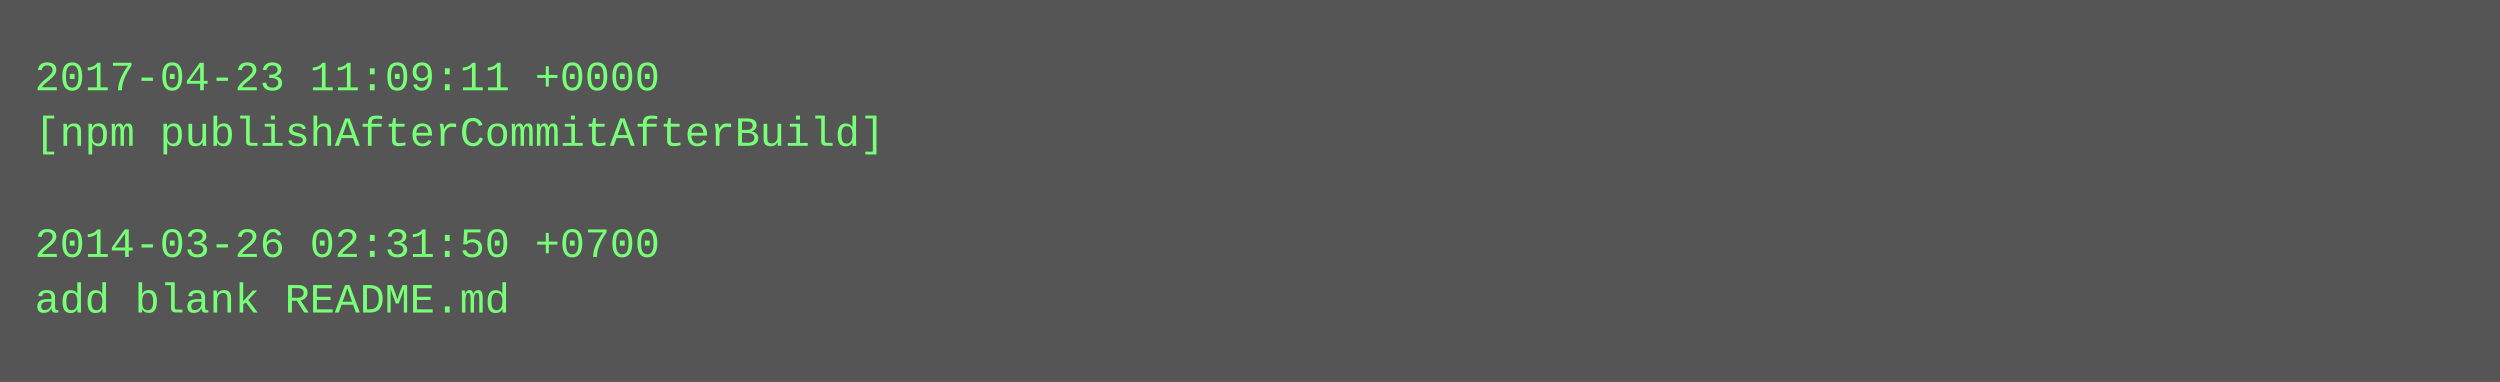
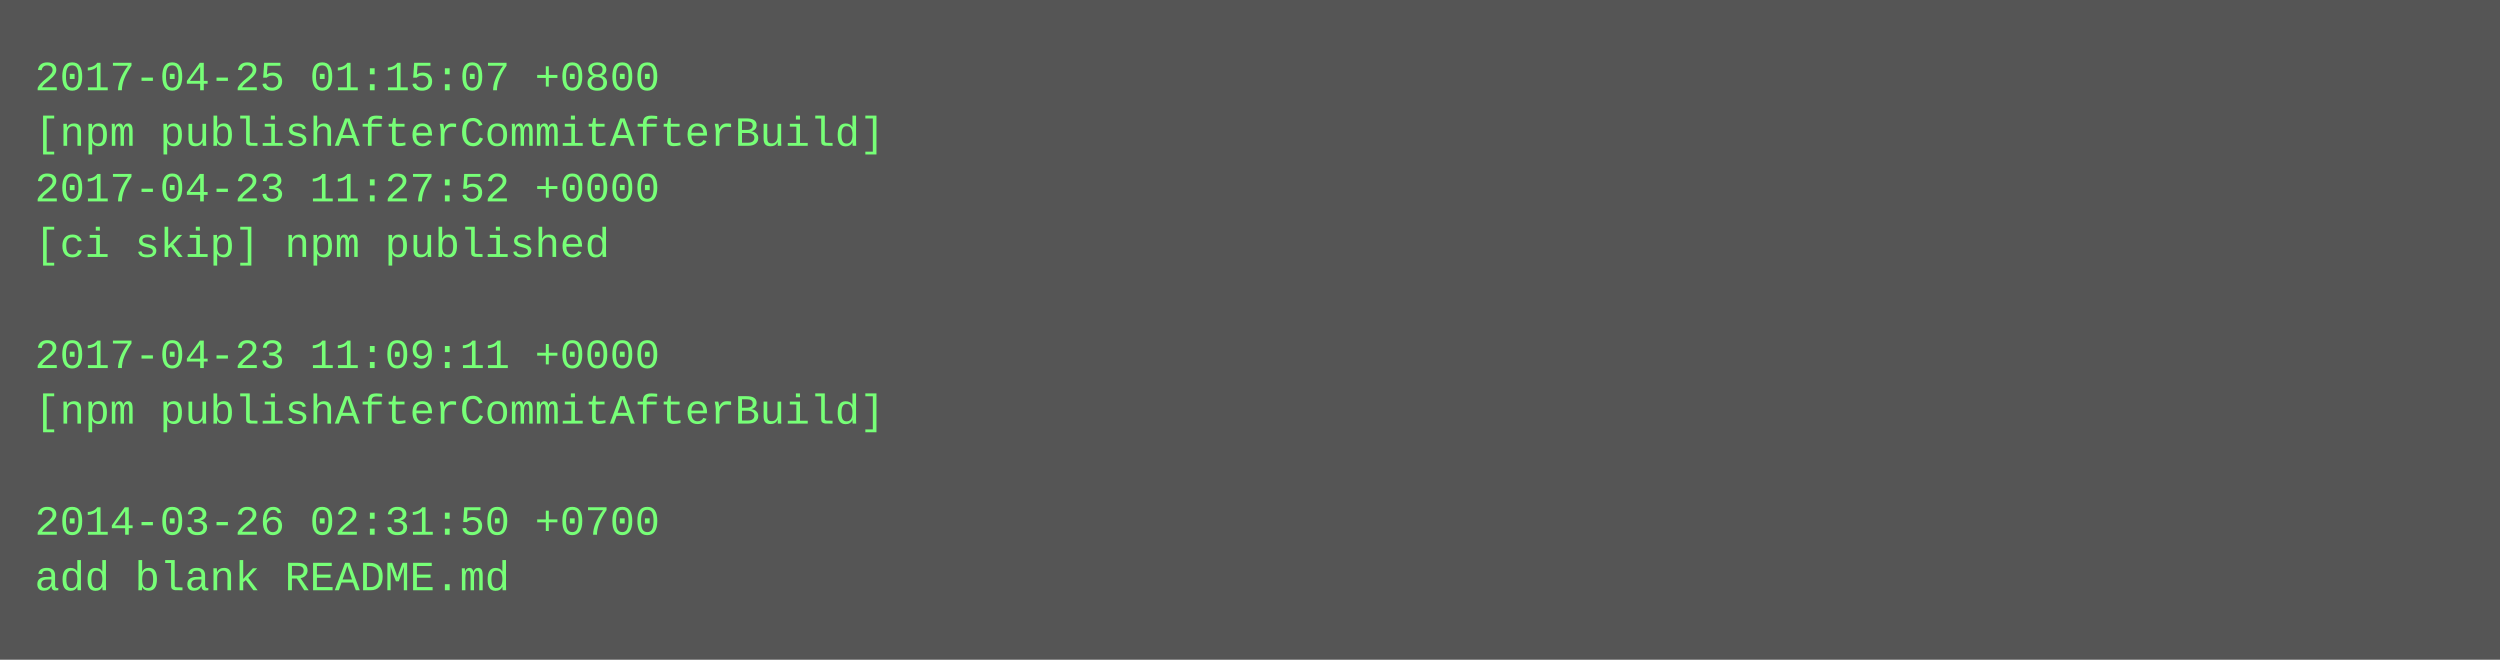
- <svg xmlns="http://www.w3.org/2000/svg" height="110" width="720">
-   <rect height="110" fill="#555" width="720" />
+ <svg xmlns="http://www.w3.org/2000/svg" height="190" width="720">
+   <rect height="190" fill="#555" width="720" />
  <text fill="#7f7" font-family="Courier New" font-size="12" xml:space="preserve">
-     <tspan x="10" y="26">2017-04-23 11:09:11 +0000</tspan>
+     <tspan x="10" y="26">2017-04-25 01:15:07 +0800</tspan>
    <tspan x="10" y="42">[npm publishAfterCommitAfterBuild]</tspan>
-     <tspan x="10" y="58" />
-     <tspan x="10" y="74">2014-03-26 02:31:50 +0700</tspan>
-     <tspan x="10" y="90">add blank README.md</tspan>
+     <tspan x="10" y="58">2017-04-23 11:27:52 +0000</tspan>
+     <tspan x="10" y="74">[ci skip] npm published</tspan>
+     <tspan x="10" y="90" />
+     <tspan x="10" y="106">2017-04-23 11:09:11 +0000</tspan>
+     <tspan x="10" y="122">[npm publishAfterCommitAfterBuild]</tspan>
+     <tspan x="10" y="138" />
+     <tspan x="10" y="154">2014-03-26 02:31:50 +0700</tspan>
+     <tspan x="10" y="170">add blank README.md</tspan>
  </text>
</svg>
